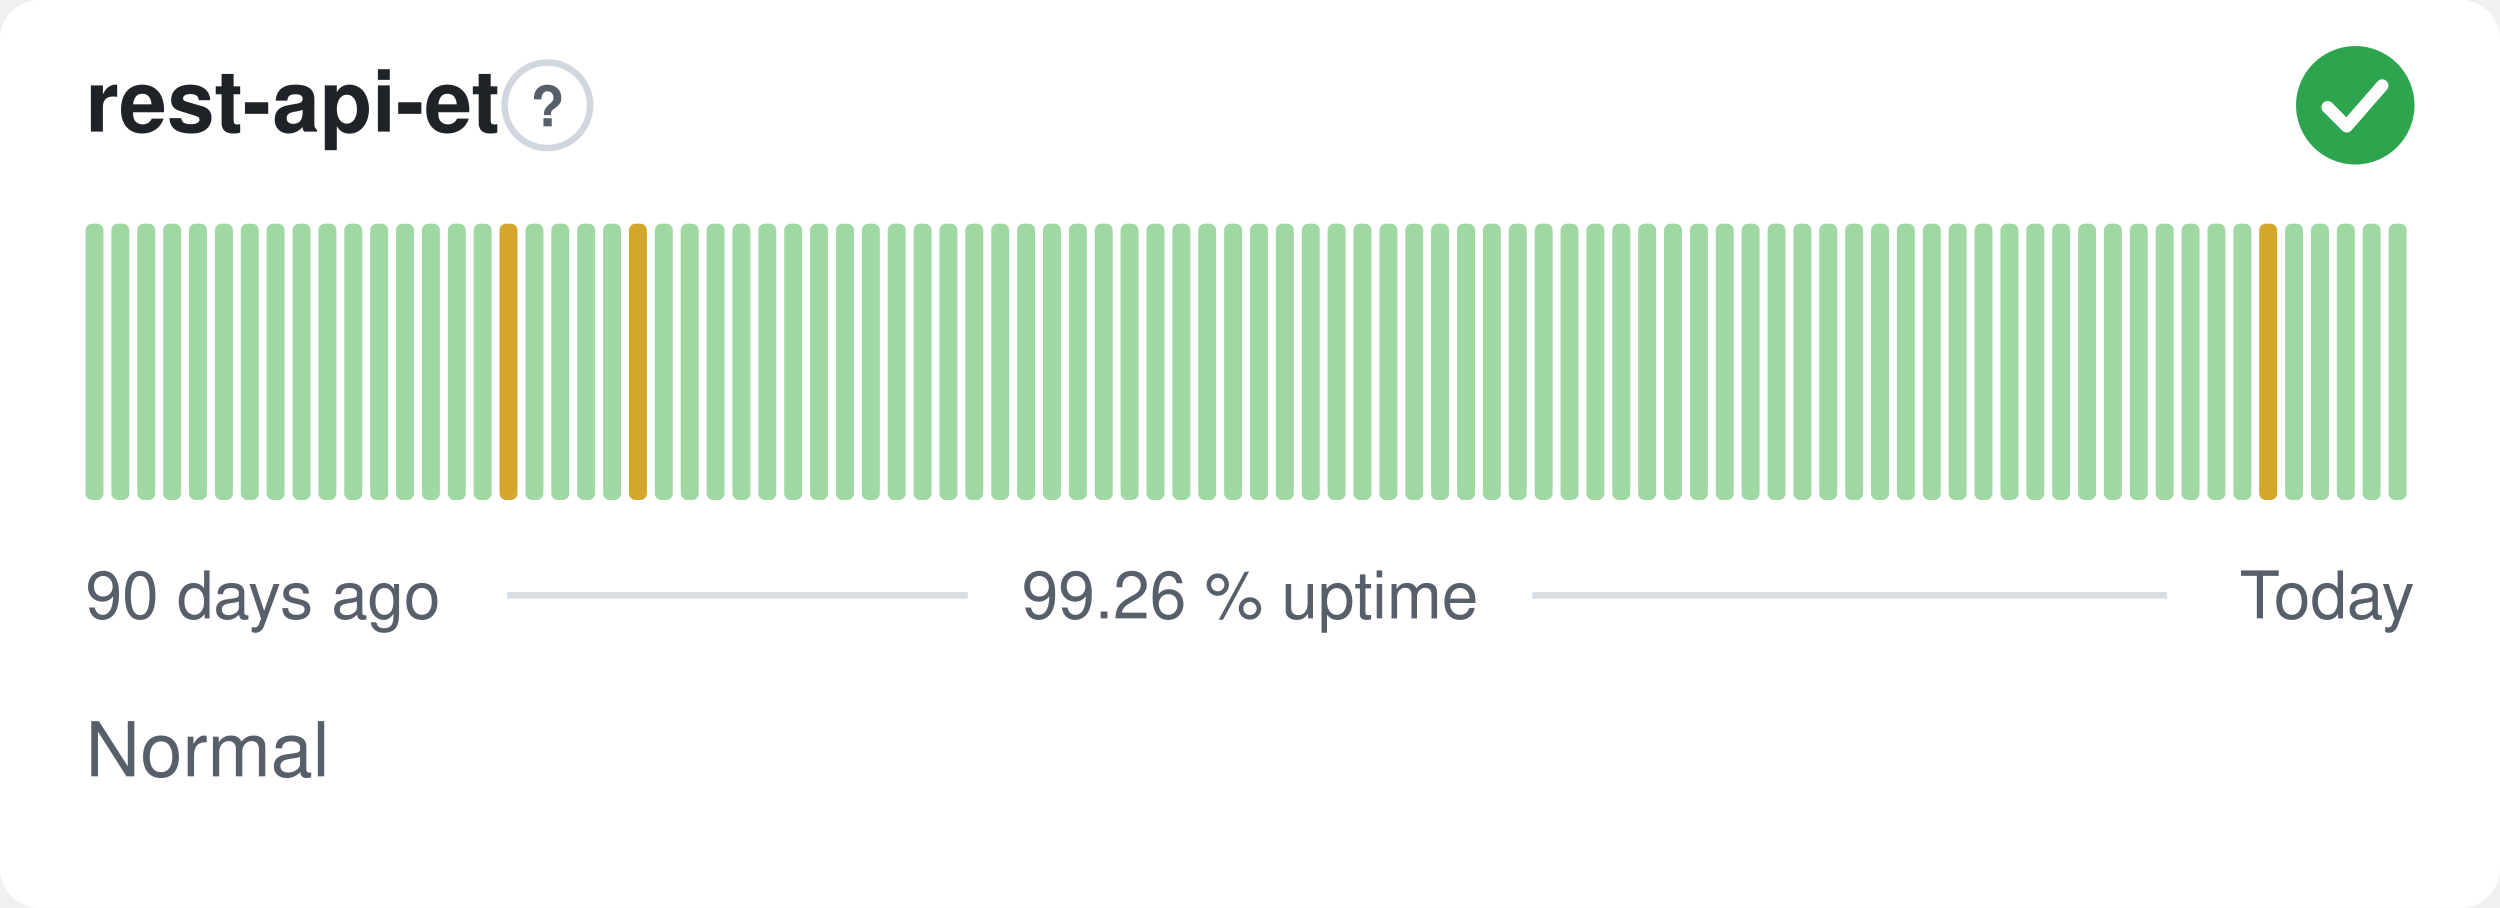
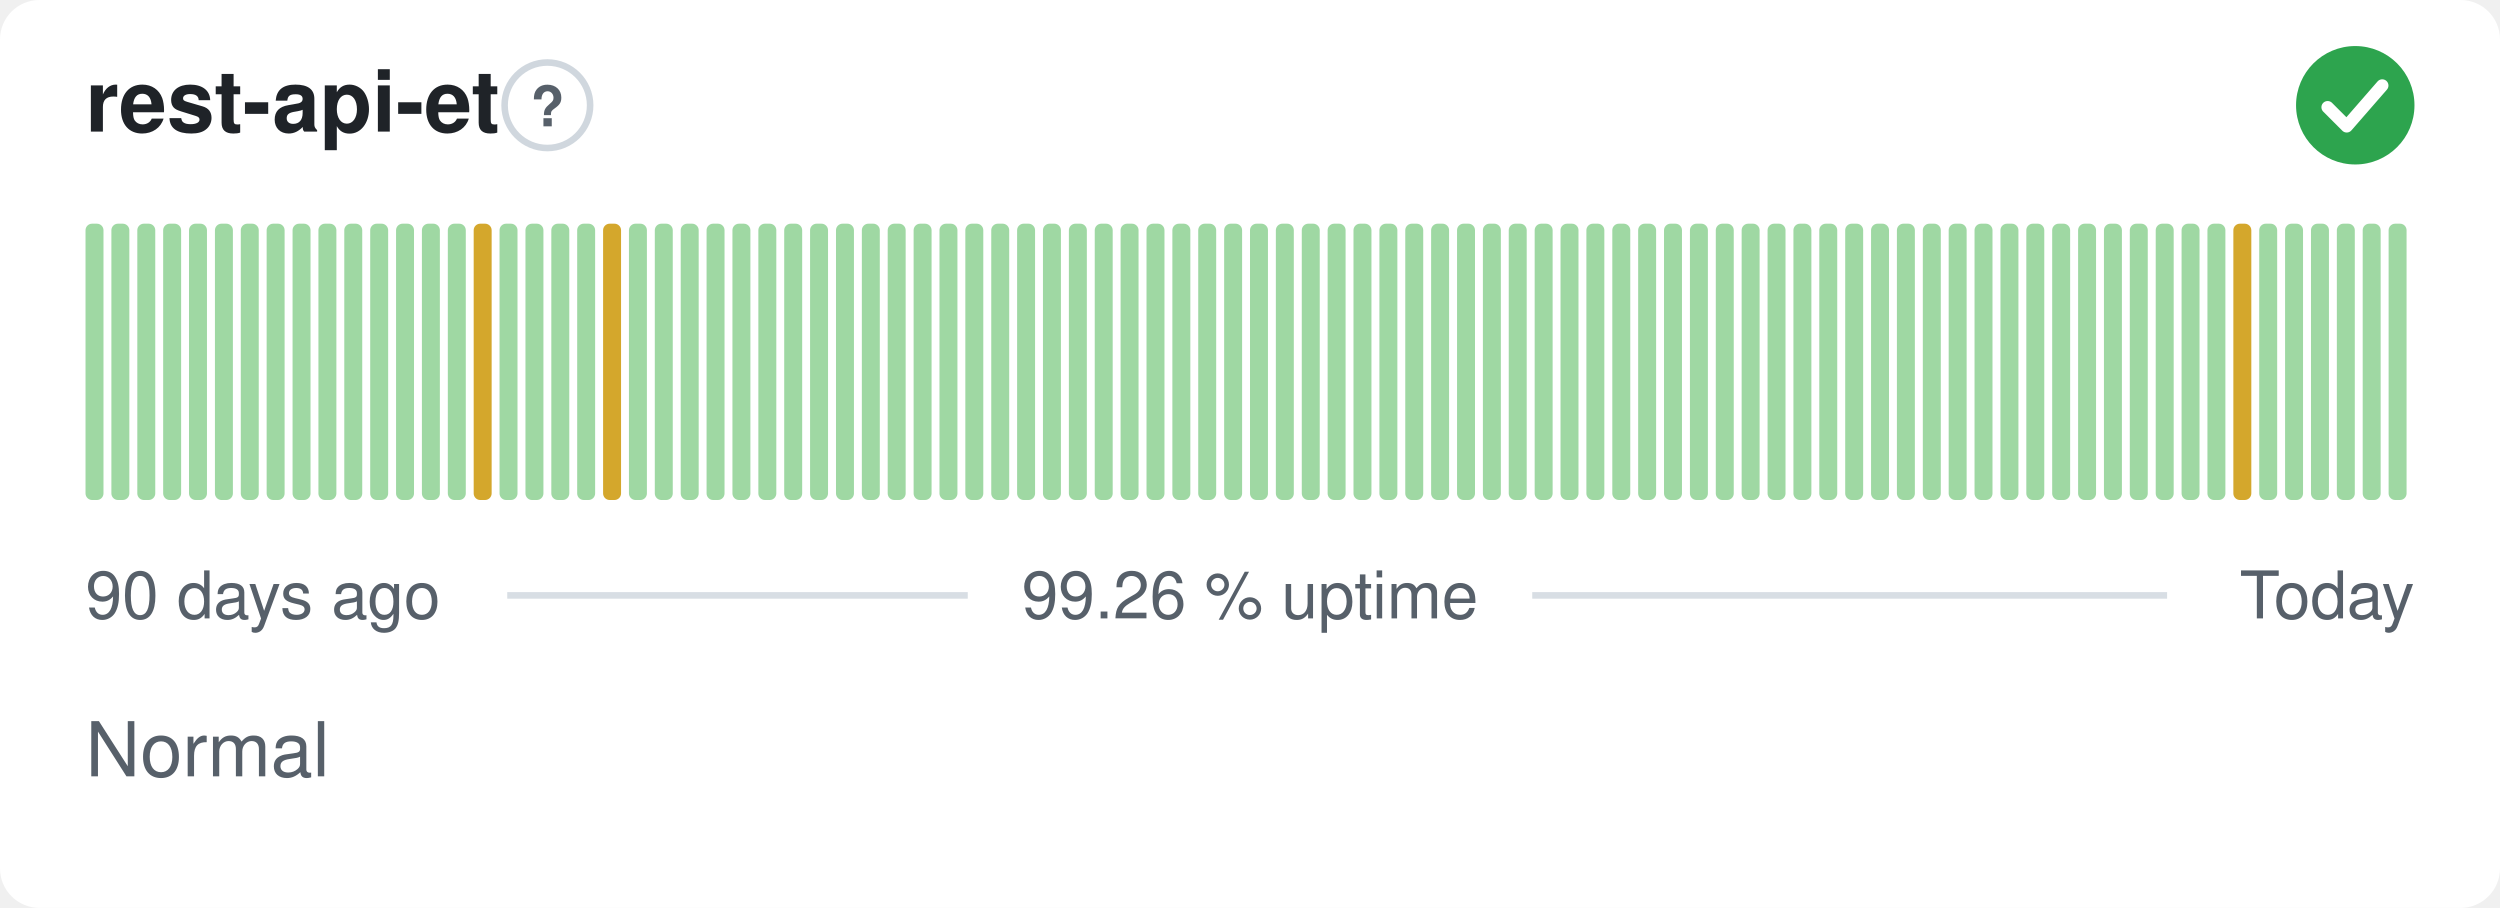
<svg xmlns="http://www.w3.org/2000/svg" width="380" height="138" viewBox="0 0 380 138" role="img" aria-label="rest-api-et: Normal, 99.26 % uptime over the last 90 days" font-family="-apple-system,BlinkMacSystemFont,'Segoe UI',Helvetica,Arial,sans-serif">
  <style>
    @media (prefers-color-scheme: dark) {
      .bg { fill: #0d1117 }
      .title { fill: #e6edf3 }
      .muted { fill: #8b949e }
      .hint { stroke: #30363d }
      .rule { stroke: #30363d }
      .nodata { fill: #21262d }
    }
  </style>
  <rect class="bg" width="380" height="138" rx="6" fill="#ffffff" />
  <text class="title" x="13" y="20" font-size="13" font-weight="600" fill="#1f2328">rest-api-et</text>
  <circle class="hint" cx="83.2" cy="16" r="6.5" fill="none" stroke="#d0d7de" stroke-width="1" />
  <text class="muted" x="83.2" y="19.2" text-anchor="middle" font-size="8.5" font-weight="700" fill="#57606a">?</text>
  <circle cx="358" cy="16" r="9" fill="#2da44e" />
  <path d="M353.80 16.30l2.90 2.90 5.40 -6.20" fill="none" stroke="#fff" stroke-width="1.89" stroke-linecap="round" stroke-linejoin="round" />
  <rect x="13.00" y="34.00" width="2.73" height="42.00" rx="1" fill="#9fd8a3" />
  <rect x="16.93" y="34.00" width="2.73" height="42.00" rx="1" fill="#9fd8a3" />
  <rect x="20.87" y="34.00" width="2.73" height="42.00" rx="1" fill="#9fd8a3" />
  <rect x="24.80" y="34.00" width="2.73" height="42.00" rx="1" fill="#9fd8a3" />
  <rect x="28.73" y="34.00" width="2.73" height="42.00" rx="1" fill="#9fd8a3" />
  <rect x="32.67" y="34.00" width="2.73" height="42.00" rx="1" fill="#9fd8a3" />
  <rect x="36.60" y="34.00" width="2.73" height="42.00" rx="1" fill="#9fd8a3" />
  <rect x="40.53" y="34.00" width="2.73" height="42.00" rx="1" fill="#9fd8a3" />
  <rect x="44.47" y="34.00" width="2.73" height="42.00" rx="1" fill="#9fd8a3" />
  <rect x="48.40" y="34.00" width="2.73" height="42.00" rx="1" fill="#9fd8a3" />
  <rect x="52.33" y="34.00" width="2.73" height="42.00" rx="1" fill="#9fd8a3" />
  <rect x="56.27" y="34.00" width="2.73" height="42.00" rx="1" fill="#9fd8a3" />
  <rect x="60.20" y="34.00" width="2.73" height="42.00" rx="1" fill="#9fd8a3" />
  <rect x="64.13" y="34.00" width="2.73" height="42.00" rx="1" fill="#9fd8a3" />
  <rect x="68.07" y="34.00" width="2.73" height="42.00" rx="1" fill="#9fd8a3" />
-   <rect x="72.00" y="34.00" width="2.73" height="42.00" rx="1" fill="#9fd8a3" />
-   <rect x="75.93" y="34.00" width="2.73" height="42.00" rx="1" fill="#d4a72c" />
+   <rect x="72.00" y="34.00" width="2.73" height="42.00" rx="1" fill="#d4a72c" />
+   <rect x="75.93" y="34.00" width="2.73" height="42.00" rx="1" fill="#9fd8a3" />
  <rect x="79.87" y="34.00" width="2.73" height="42.00" rx="1" fill="#9fd8a3" />
  <rect x="83.80" y="34.00" width="2.73" height="42.00" rx="1" fill="#9fd8a3" />
  <rect x="87.73" y="34.00" width="2.73" height="42.00" rx="1" fill="#9fd8a3" />
-   <rect x="91.67" y="34.00" width="2.73" height="42.00" rx="1" fill="#9fd8a3" />
-   <rect x="95.60" y="34.00" width="2.73" height="42.00" rx="1" fill="#d4a72c" />
+   <rect x="91.67" y="34.00" width="2.73" height="42.00" rx="1" fill="#d4a72c" />
+   <rect x="95.60" y="34.00" width="2.73" height="42.00" rx="1" fill="#9fd8a3" />
  <rect x="99.53" y="34.00" width="2.73" height="42.00" rx="1" fill="#9fd8a3" />
  <rect x="103.47" y="34.00" width="2.73" height="42.00" rx="1" fill="#9fd8a3" />
  <rect x="107.40" y="34.00" width="2.73" height="42.00" rx="1" fill="#9fd8a3" />
  <rect x="111.33" y="34.00" width="2.73" height="42.00" rx="1" fill="#9fd8a3" />
  <rect x="115.27" y="34.00" width="2.73" height="42.00" rx="1" fill="#9fd8a3" />
  <rect x="119.20" y="34.00" width="2.73" height="42.00" rx="1" fill="#9fd8a3" />
  <rect x="123.13" y="34.00" width="2.73" height="42.00" rx="1" fill="#9fd8a3" />
  <rect x="127.07" y="34.00" width="2.73" height="42.00" rx="1" fill="#9fd8a3" />
  <rect x="131.00" y="34.00" width="2.73" height="42.00" rx="1" fill="#9fd8a3" />
  <rect x="134.93" y="34.00" width="2.73" height="42.00" rx="1" fill="#9fd8a3" />
  <rect x="138.87" y="34.00" width="2.73" height="42.00" rx="1" fill="#9fd8a3" />
  <rect x="142.80" y="34.00" width="2.73" height="42.00" rx="1" fill="#9fd8a3" />
  <rect x="146.73" y="34.00" width="2.73" height="42.00" rx="1" fill="#9fd8a3" />
  <rect x="150.67" y="34.00" width="2.73" height="42.00" rx="1" fill="#9fd8a3" />
  <rect x="154.60" y="34.00" width="2.73" height="42.00" rx="1" fill="#9fd8a3" />
  <rect x="158.53" y="34.00" width="2.73" height="42.00" rx="1" fill="#9fd8a3" />
  <rect x="162.47" y="34.00" width="2.73" height="42.00" rx="1" fill="#9fd8a3" />
  <rect x="166.40" y="34.00" width="2.73" height="42.00" rx="1" fill="#9fd8a3" />
  <rect x="170.33" y="34.00" width="2.73" height="42.00" rx="1" fill="#9fd8a3" />
  <rect x="174.27" y="34.00" width="2.73" height="42.00" rx="1" fill="#9fd8a3" />
  <rect x="178.20" y="34.00" width="2.73" height="42.00" rx="1" fill="#9fd8a3" />
  <rect x="182.13" y="34.00" width="2.73" height="42.00" rx="1" fill="#9fd8a3" />
  <rect x="186.07" y="34.00" width="2.73" height="42.00" rx="1" fill="#9fd8a3" />
  <rect x="190.00" y="34.00" width="2.73" height="42.00" rx="1" fill="#9fd8a3" />
  <rect x="193.93" y="34.00" width="2.73" height="42.00" rx="1" fill="#9fd8a3" />
  <rect x="197.87" y="34.00" width="2.73" height="42.00" rx="1" fill="#9fd8a3" />
  <rect x="201.80" y="34.00" width="2.73" height="42.00" rx="1" fill="#9fd8a3" />
  <rect x="205.73" y="34.00" width="2.73" height="42.00" rx="1" fill="#9fd8a3" />
  <rect x="209.67" y="34.00" width="2.73" height="42.00" rx="1" fill="#9fd8a3" />
  <rect x="213.60" y="34.00" width="2.73" height="42.00" rx="1" fill="#9fd8a3" />
  <rect x="217.53" y="34.00" width="2.73" height="42.00" rx="1" fill="#9fd8a3" />
  <rect x="221.47" y="34.00" width="2.73" height="42.00" rx="1" fill="#9fd8a3" />
  <rect x="225.40" y="34.00" width="2.73" height="42.00" rx="1" fill="#9fd8a3" />
  <rect x="229.33" y="34.00" width="2.73" height="42.00" rx="1" fill="#9fd8a3" />
  <rect x="233.27" y="34.00" width="2.73" height="42.00" rx="1" fill="#9fd8a3" />
  <rect x="237.20" y="34.00" width="2.73" height="42.00" rx="1" fill="#9fd8a3" />
  <rect x="241.13" y="34.00" width="2.73" height="42.00" rx="1" fill="#9fd8a3" />
  <rect x="245.07" y="34.00" width="2.73" height="42.00" rx="1" fill="#9fd8a3" />
  <rect x="249.00" y="34.00" width="2.73" height="42.00" rx="1" fill="#9fd8a3" />
  <rect x="252.93" y="34.00" width="2.73" height="42.00" rx="1" fill="#9fd8a3" />
  <rect x="256.87" y="34.00" width="2.73" height="42.00" rx="1" fill="#9fd8a3" />
  <rect x="260.80" y="34.00" width="2.73" height="42.00" rx="1" fill="#9fd8a3" />
  <rect x="264.73" y="34.00" width="2.73" height="42.00" rx="1" fill="#9fd8a3" />
  <rect x="268.67" y="34.00" width="2.73" height="42.00" rx="1" fill="#9fd8a3" />
  <rect x="272.60" y="34.00" width="2.73" height="42.00" rx="1" fill="#9fd8a3" />
  <rect x="276.53" y="34.00" width="2.73" height="42.00" rx="1" fill="#9fd8a3" />
  <rect x="280.47" y="34.00" width="2.73" height="42.00" rx="1" fill="#9fd8a3" />
  <rect x="284.40" y="34.00" width="2.73" height="42.00" rx="1" fill="#9fd8a3" />
  <rect x="288.33" y="34.00" width="2.73" height="42.00" rx="1" fill="#9fd8a3" />
  <rect x="292.27" y="34.00" width="2.73" height="42.00" rx="1" fill="#9fd8a3" />
  <rect x="296.20" y="34.00" width="2.73" height="42.00" rx="1" fill="#9fd8a3" />
  <rect x="300.13" y="34.00" width="2.73" height="42.00" rx="1" fill="#9fd8a3" />
  <rect x="304.07" y="34.00" width="2.73" height="42.00" rx="1" fill="#9fd8a3" />
  <rect x="308.00" y="34.00" width="2.73" height="42.00" rx="1" fill="#9fd8a3" />
  <rect x="311.93" y="34.00" width="2.73" height="42.00" rx="1" fill="#9fd8a3" />
  <rect x="315.87" y="34.00" width="2.73" height="42.00" rx="1" fill="#9fd8a3" />
  <rect x="319.80" y="34.00" width="2.73" height="42.00" rx="1" fill="#9fd8a3" />
  <rect x="323.73" y="34.00" width="2.73" height="42.00" rx="1" fill="#9fd8a3" />
  <rect x="327.67" y="34.00" width="2.73" height="42.00" rx="1" fill="#9fd8a3" />
  <rect x="331.60" y="34.00" width="2.73" height="42.00" rx="1" fill="#9fd8a3" />
  <rect x="335.53" y="34.00" width="2.73" height="42.00" rx="1" fill="#9fd8a3" />
-   <rect x="339.47" y="34.00" width="2.73" height="42.00" rx="1" fill="#9fd8a3" />
-   <rect x="343.40" y="34.00" width="2.73" height="42.00" rx="1" fill="#d4a72c" />
+   <rect x="339.47" y="34.00" width="2.73" height="42.00" rx="1" fill="#d4a72c" />
+   <rect x="343.40" y="34.00" width="2.73" height="42.00" rx="1" fill="#9fd8a3" />
  <rect x="347.33" y="34.00" width="2.73" height="42.00" rx="1" fill="#9fd8a3" />
  <rect x="351.27" y="34.00" width="2.73" height="42.00" rx="1" fill="#9fd8a3" />
  <rect x="355.20" y="34.00" width="2.73" height="42.00" rx="1" fill="#9fd8a3" />
  <rect x="359.13" y="34.00" width="2.73" height="42.00" rx="1" fill="#9fd8a3" />
  <rect x="363.07" y="34.00" width="2.73" height="42.00" rx="1" fill="#9fd8a3" />
  <text class="muted" x="13" y="94" font-size="10" fill="#57606a">90 days ago</text>
  <text class="muted" x="190" y="94" text-anchor="middle" font-size="10" fill="#57606a">99.26 % uptime</text>
  <text class="muted" x="367" y="94" text-anchor="end" font-size="10" fill="#57606a">Today</text>
  <line class="rule" x1="77.1" y1="90.5" x2="147.1" y2="90.5" stroke="#d8dee4" stroke-width="1" />
  <line class="rule" x1="232.9" y1="90.5" x2="329.4" y2="90.5" stroke="#d8dee4" stroke-width="1" />
  <text class="muted" x="13" y="118" font-size="11.5" fill="#57606a">Normal</text>
</svg>
